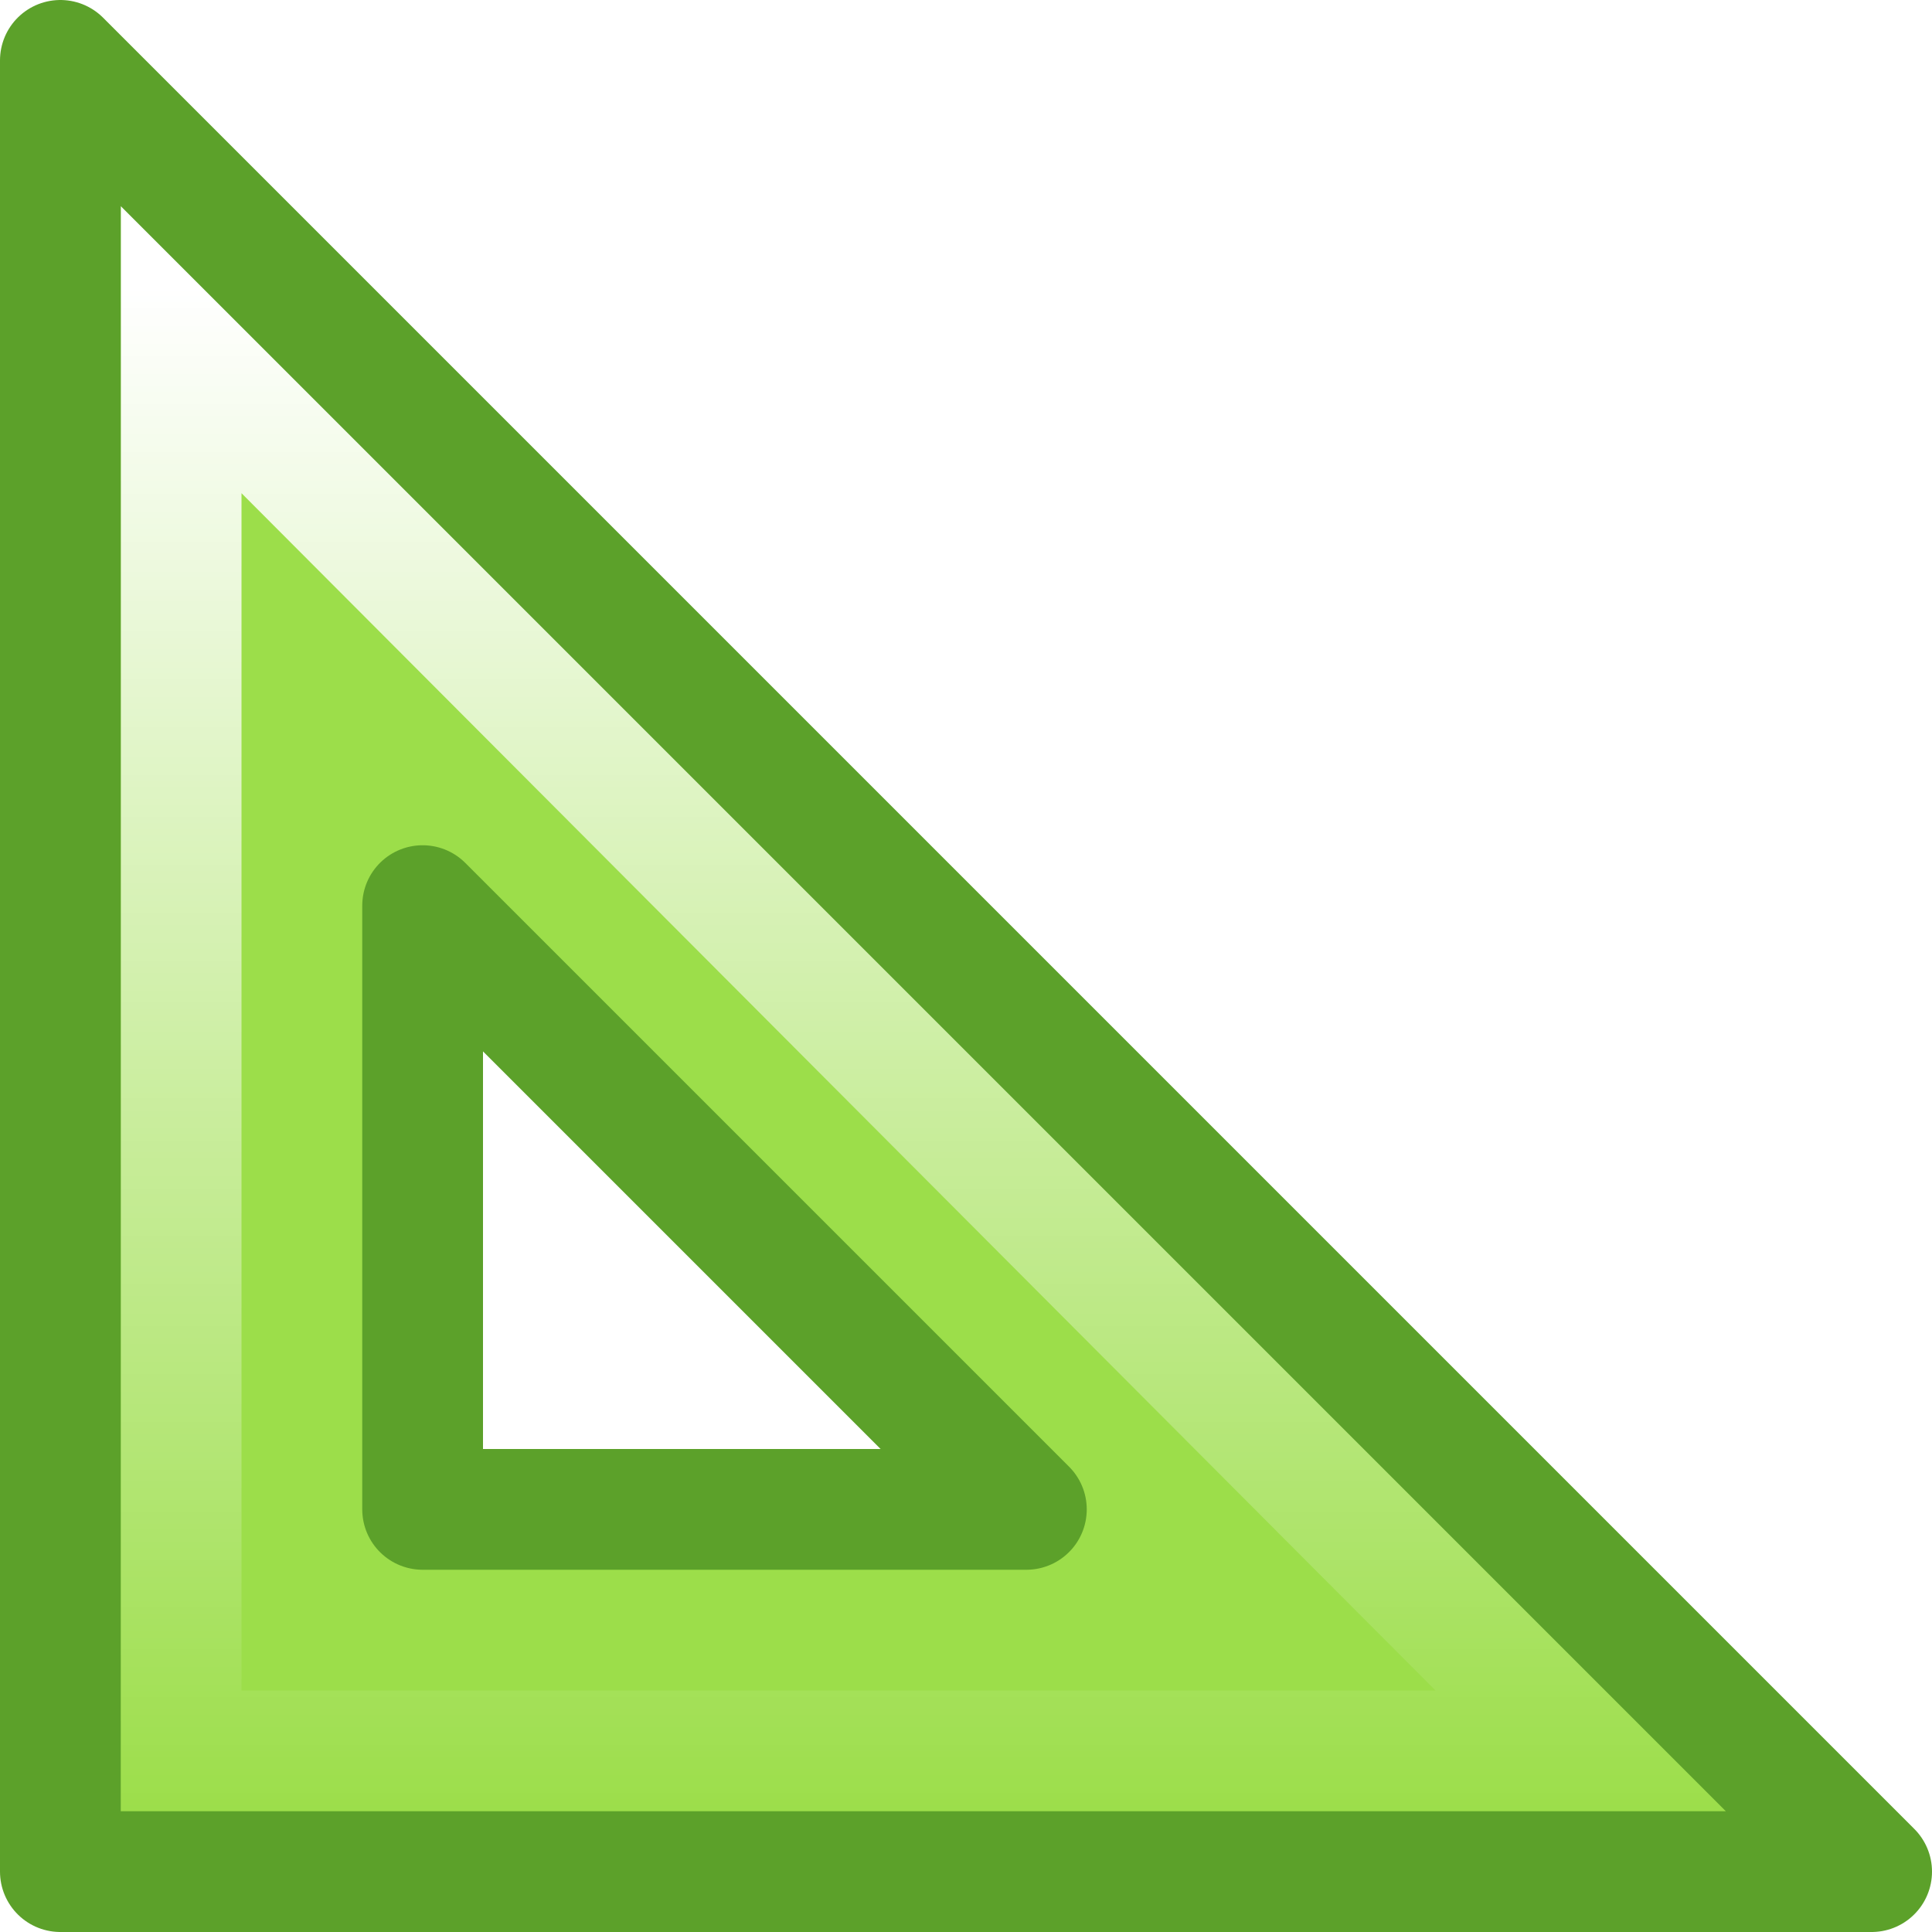
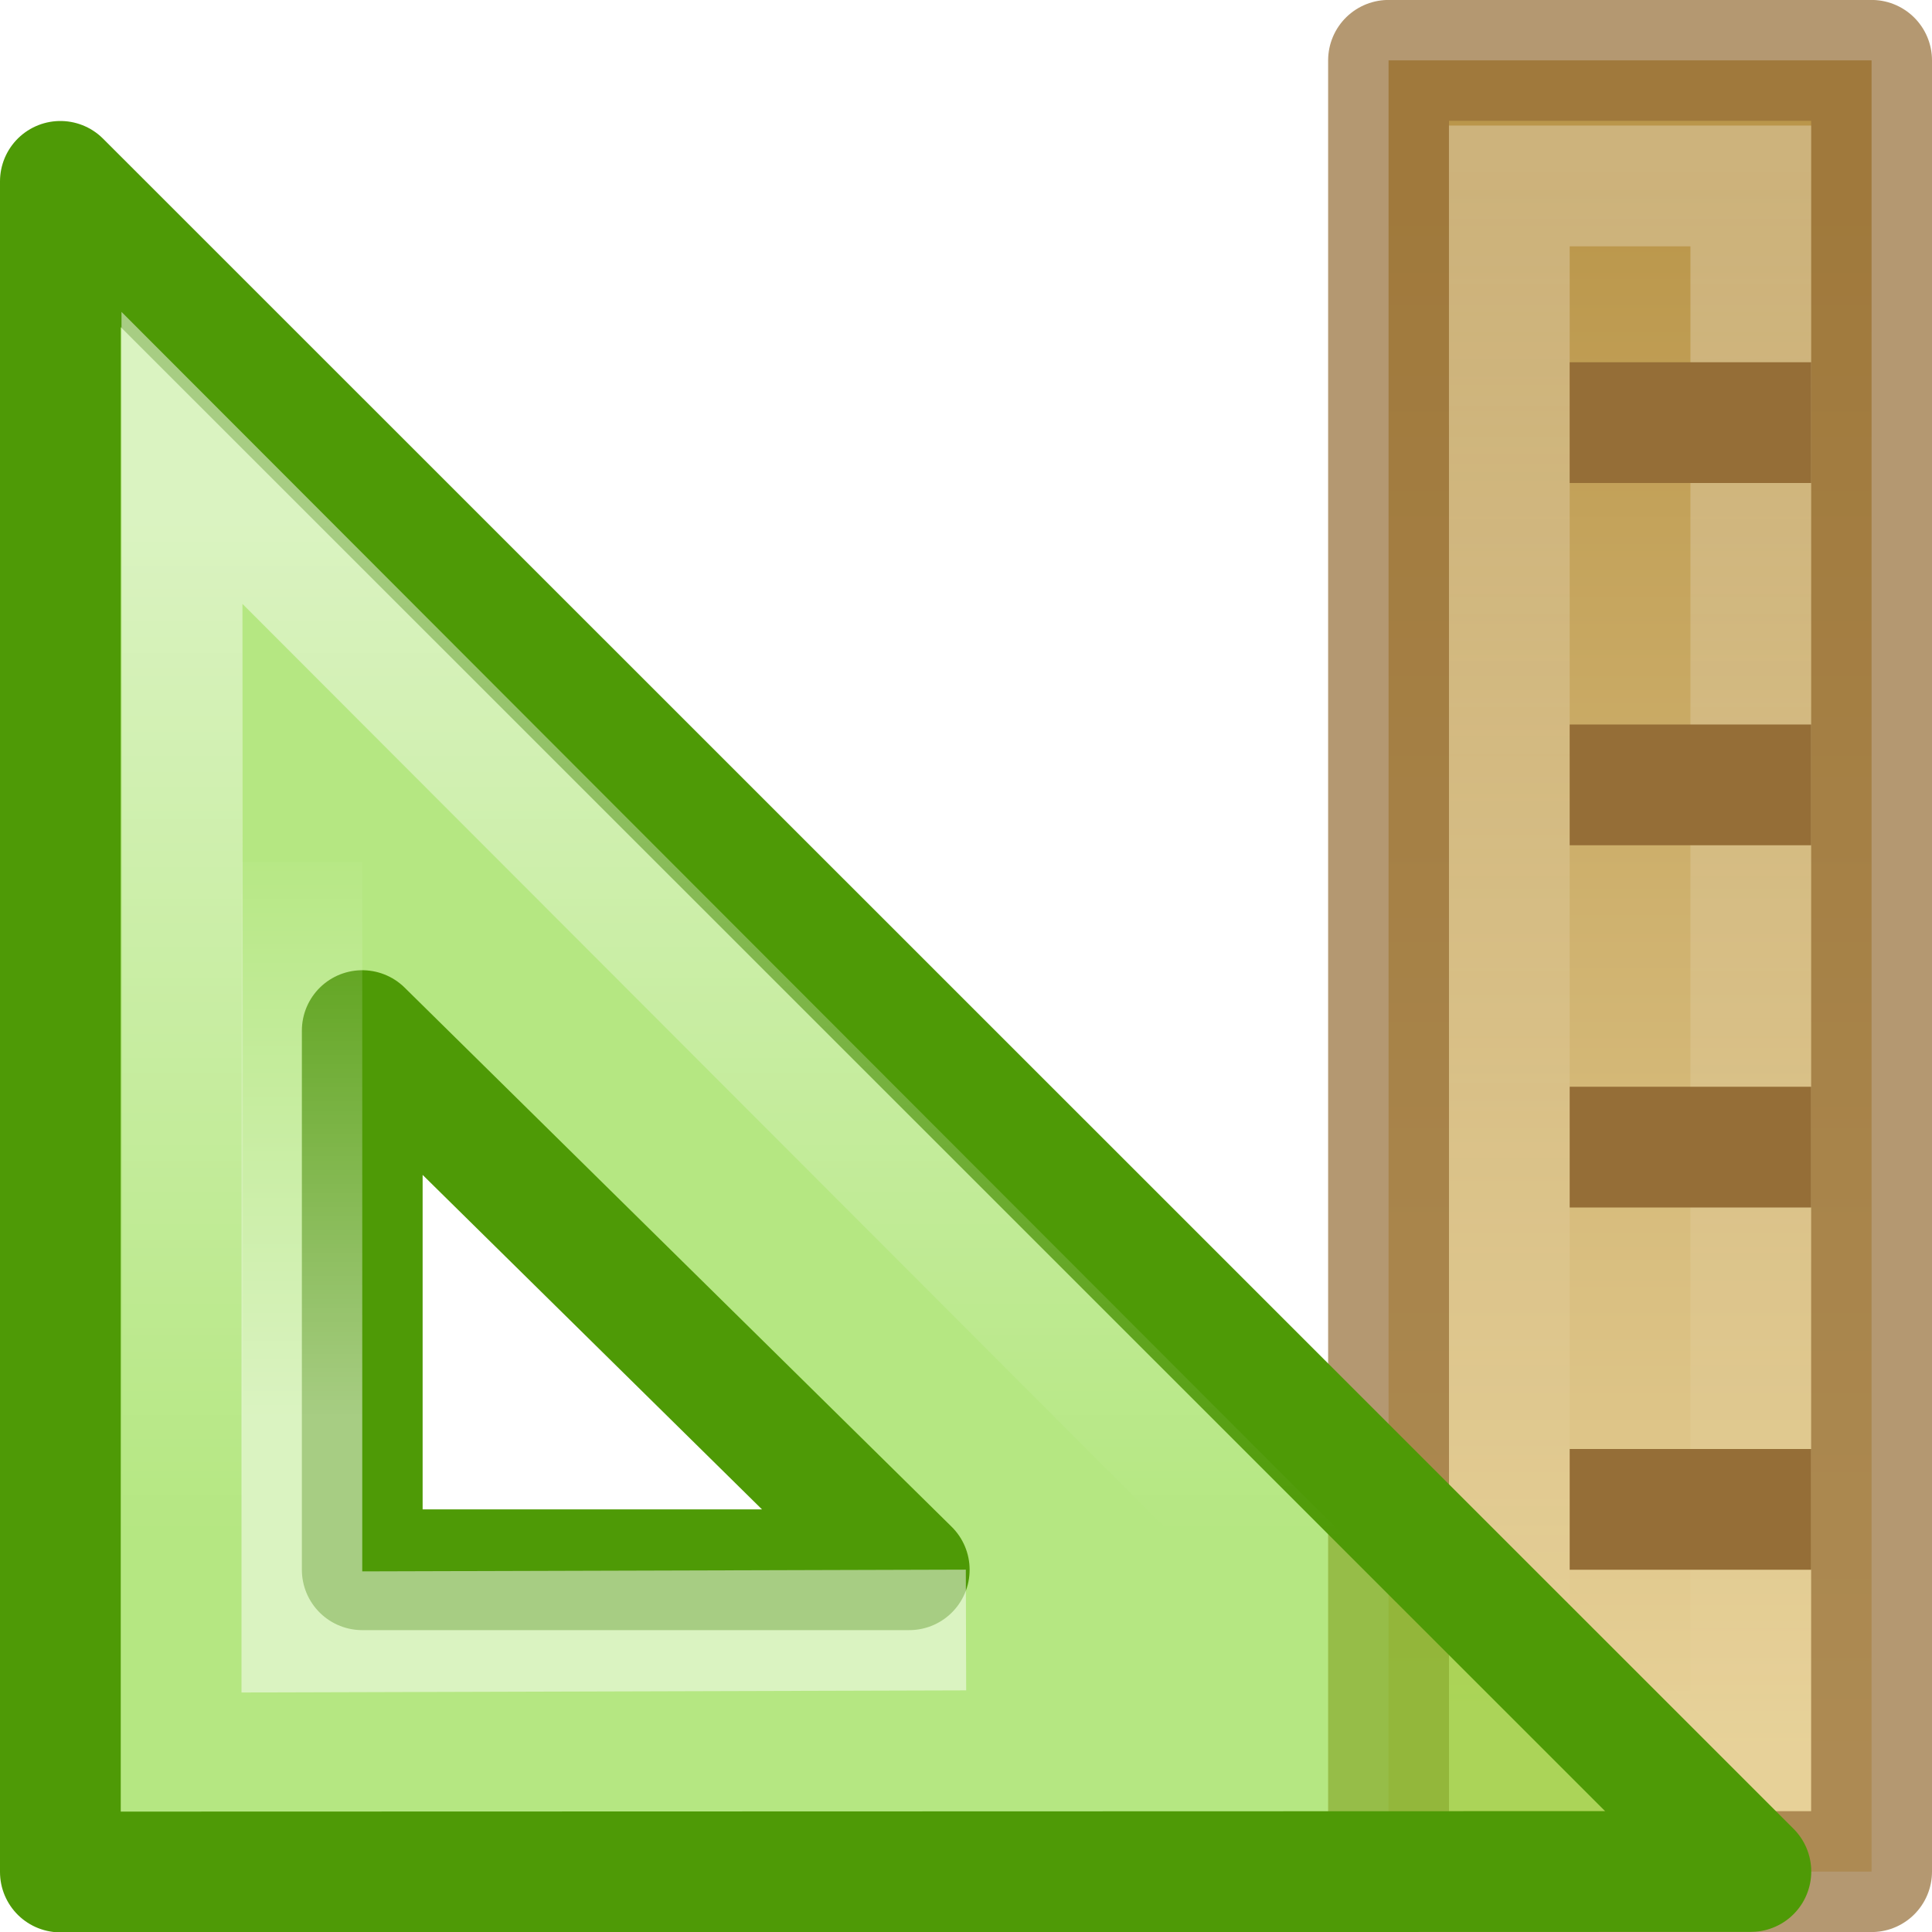
- <svg xmlns="http://www.w3.org/2000/svg" height="16" width="16">
-   <linearGradient id="a" gradientTransform="matrix(-.9975 0 0 -.9975 45.98226 33.85773)" gradientUnits="userSpaceOnUse" x1="35.453" x2="35.453" y1="31.551" y2="18.89">
+ <svg xmlns="http://www.w3.org/2000/svg" xmlns:xlink="http://www.w3.org/1999/xlink" viewBox="0 0 16 16">
+   <linearGradient id="a">
    <stop offset="0" stop-color="#fff" />
    <stop offset="1" stop-color="#fff" stop-opacity="0" />
  </linearGradient>
-   <path d="m15.5 15.5-15-15v15zm-7-3h-5v-5z" fill="#9cde4a" fill-rule="evenodd" />
+   <linearGradient id="b" gradientTransform="matrix(.33333 0 0 .86364 -121.667 -12.705)" gradientUnits="userSpaceOnUse" x1="384" x2="384" xlink:href="#a" y1="9" y2="32" />
+   <linearGradient id="c" gradientTransform="matrix(.49985 0 0 .8773 -185.694 -13.013)" gradientUnits="userSpaceOnUse" x1="382.503" x2="382.503" y1="31.361" y2="16.588">
+     <stop offset="0" stop-color="#e7d198" />
+     <stop offset="1" stop-color="#ba964a" />
+   </linearGradient>
+   <linearGradient id="d" gradientTransform="matrix(.4403582 0 0 .4403582 -76.20947 -3.14648)" gradientUnits="userSpaceOnUse" x1="188" x2="188" xlink:href="#e" y1="17" y2="36.026" />
+   <linearGradient id="e" xlink:href="#a" />
+   <linearGradient id="f" gradientTransform="matrix(.5741871 0 0 .5727013 -100.4248 -7.179241)" gradientUnits="userSpaceOnUse" x1="182" x2="182" xlink:href="#e" y1="33" y2="24.52" />
+   <g transform="matrix(-1 0 0 1 19.9995 0)">
+     <path d="m4.5.5h4v15h-4z" fill="url(#c)" stroke="#956e37" stroke-linejoin="round" stroke-opacity=".706" stroke-width="1.001" />
+     <path d="m5.5 1.54h2v12.96h-2z" fill="none" opacity=".4" stroke="url(#b)" />
+     <path d="m5 13v-1h2v1zm0-3v-1h2v1zm0-3v-1h2v1zm0-3v-1h2v1z" fill="#956e37" />
+   </g>
+   <path d="m.5 1.502 14 13.997-14.0.004 0-2.96v-6.105zm2.5 7.033v4.465h4.53z" fill="#81d72c" fill-opacity=".588" fill-rule="evenodd" stroke="#4e9a06" stroke-linejoin="round" />
  <g fill="none">
-     <path d="m13.093 14.5-11.593-11.625v11.625z" stroke="url(#a)" />
-     <path d="m15.5 15.5-15-15v15zm-7-3h-5v-5z" stroke="#5ca12a" stroke-linejoin="round" />
+     <path d="m1.507 3.792.008 10.693 10.667-.004z" opacity=".5" stroke="url(#d)" />
+     <path d="m2.5 7.138v6.377l5.5-.016" opacity=".5" stroke="url(#f)" />
  </g>
</svg>
